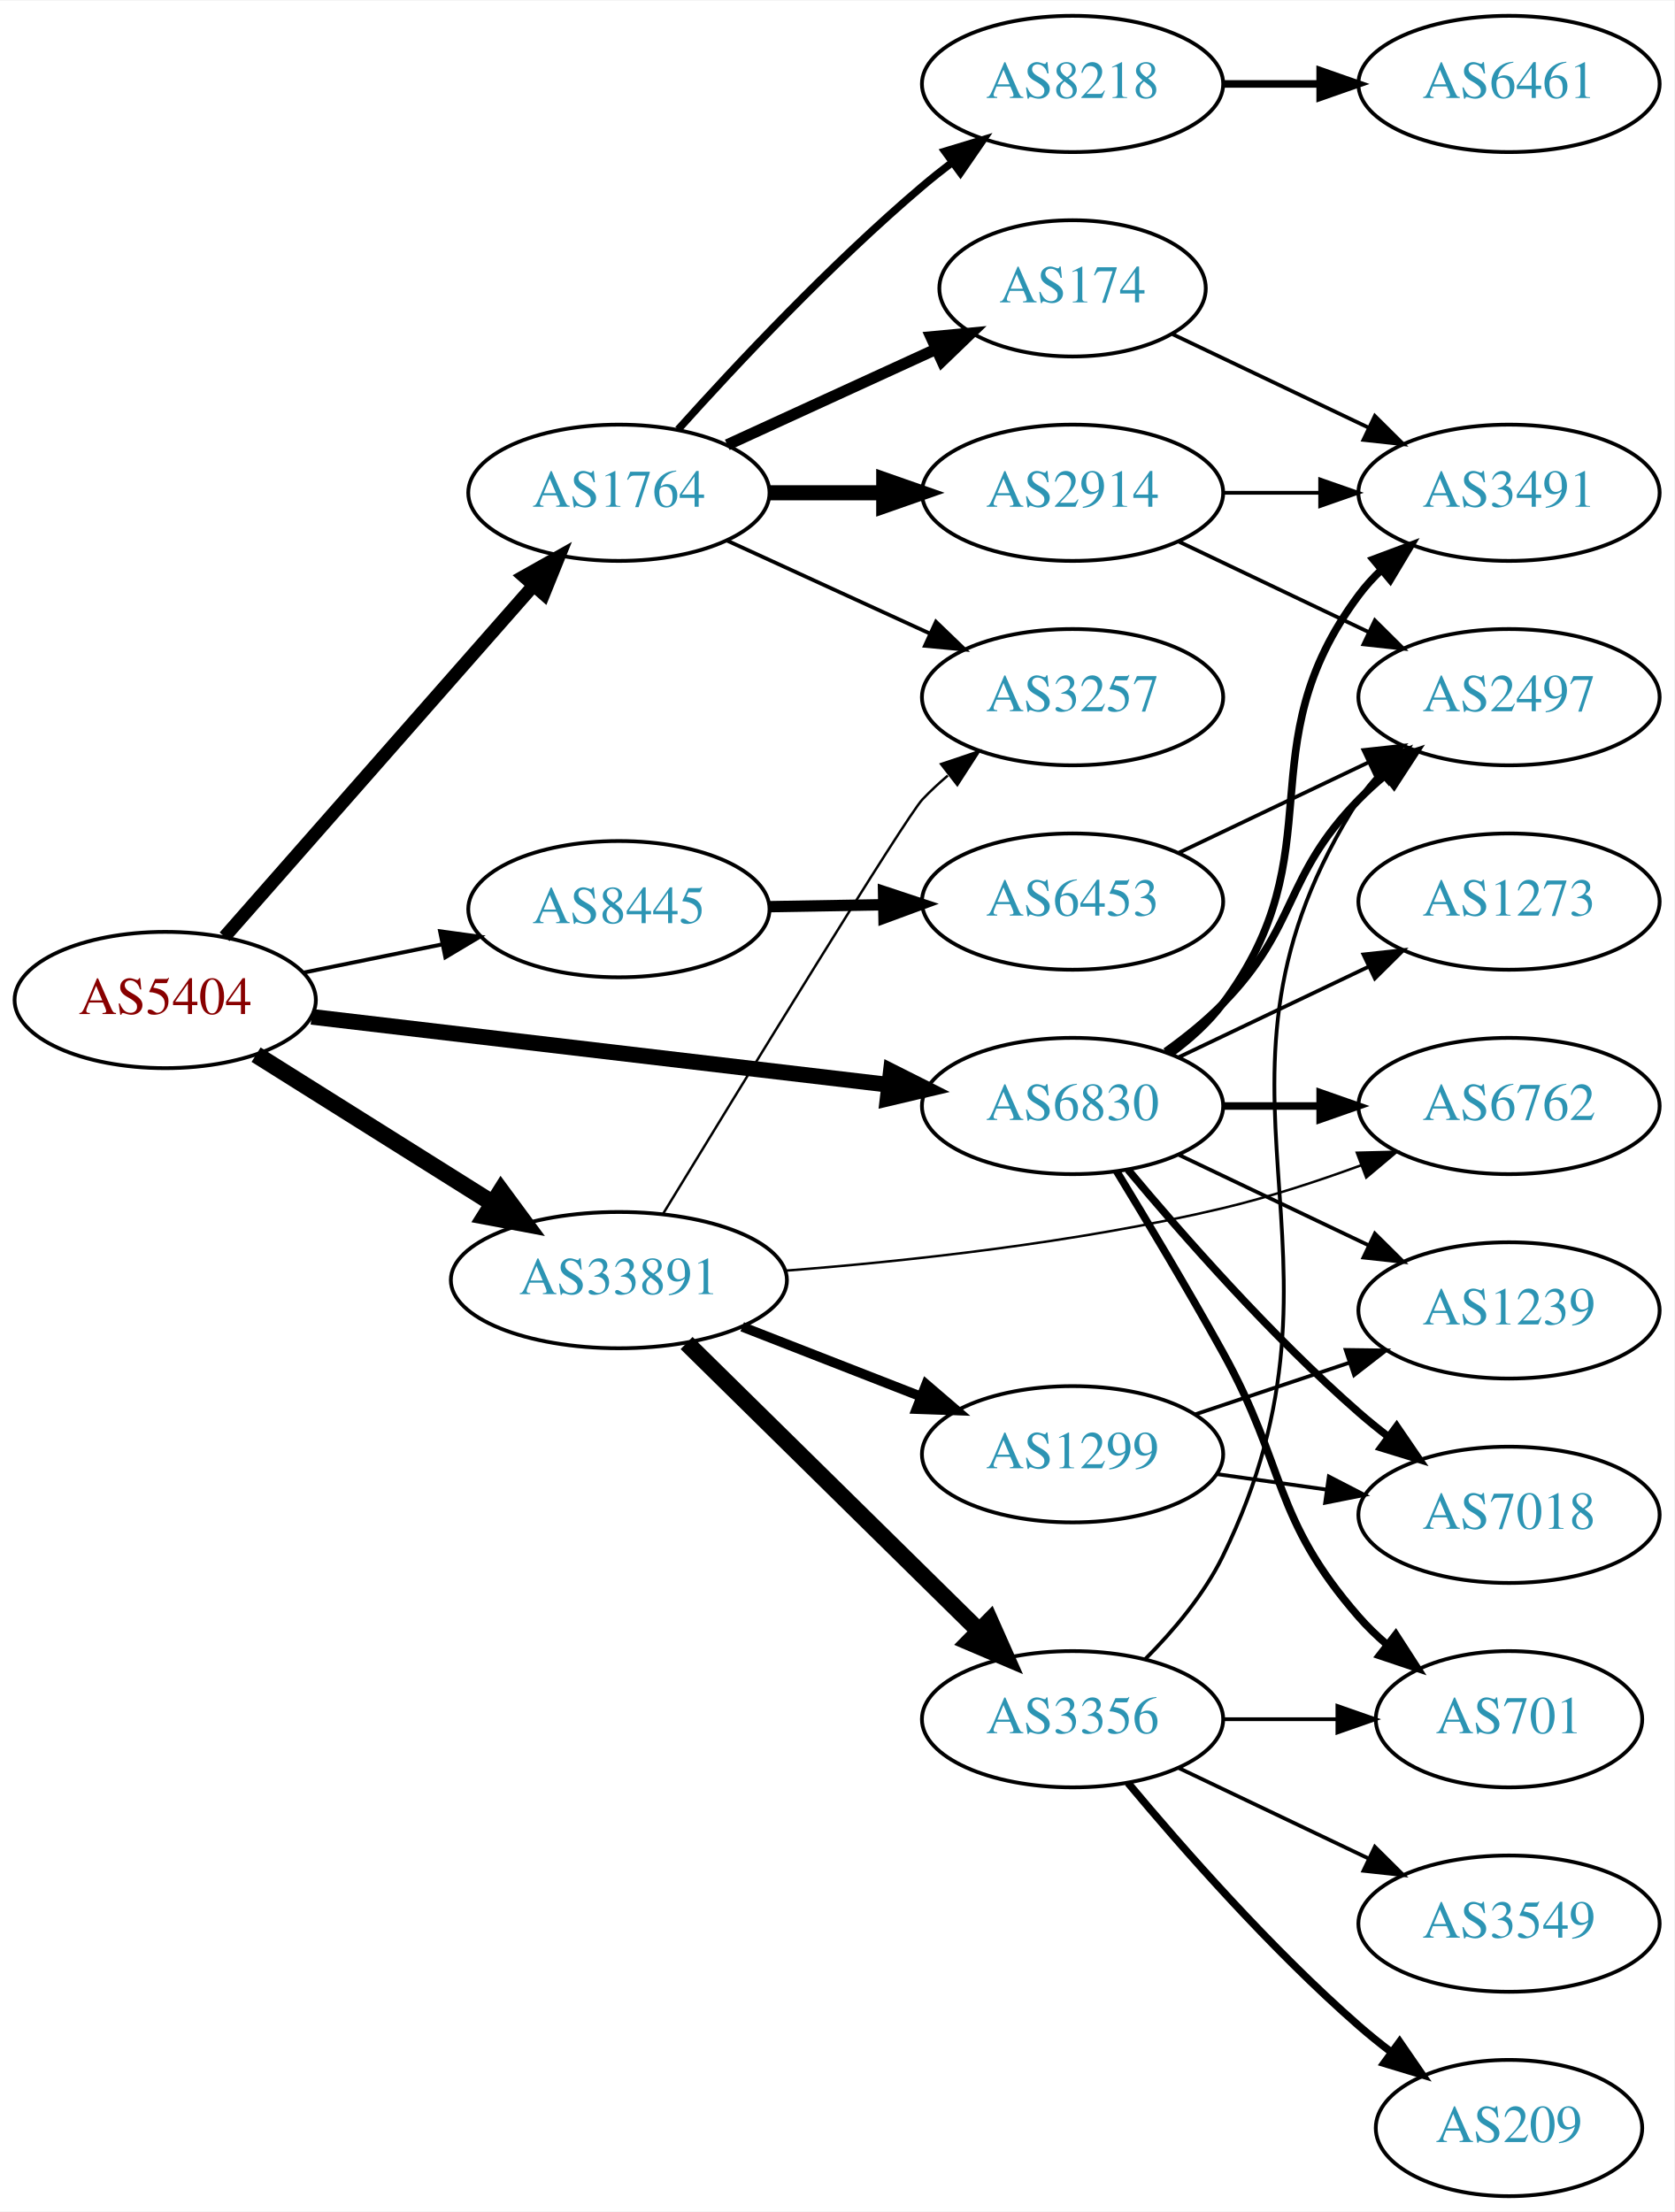
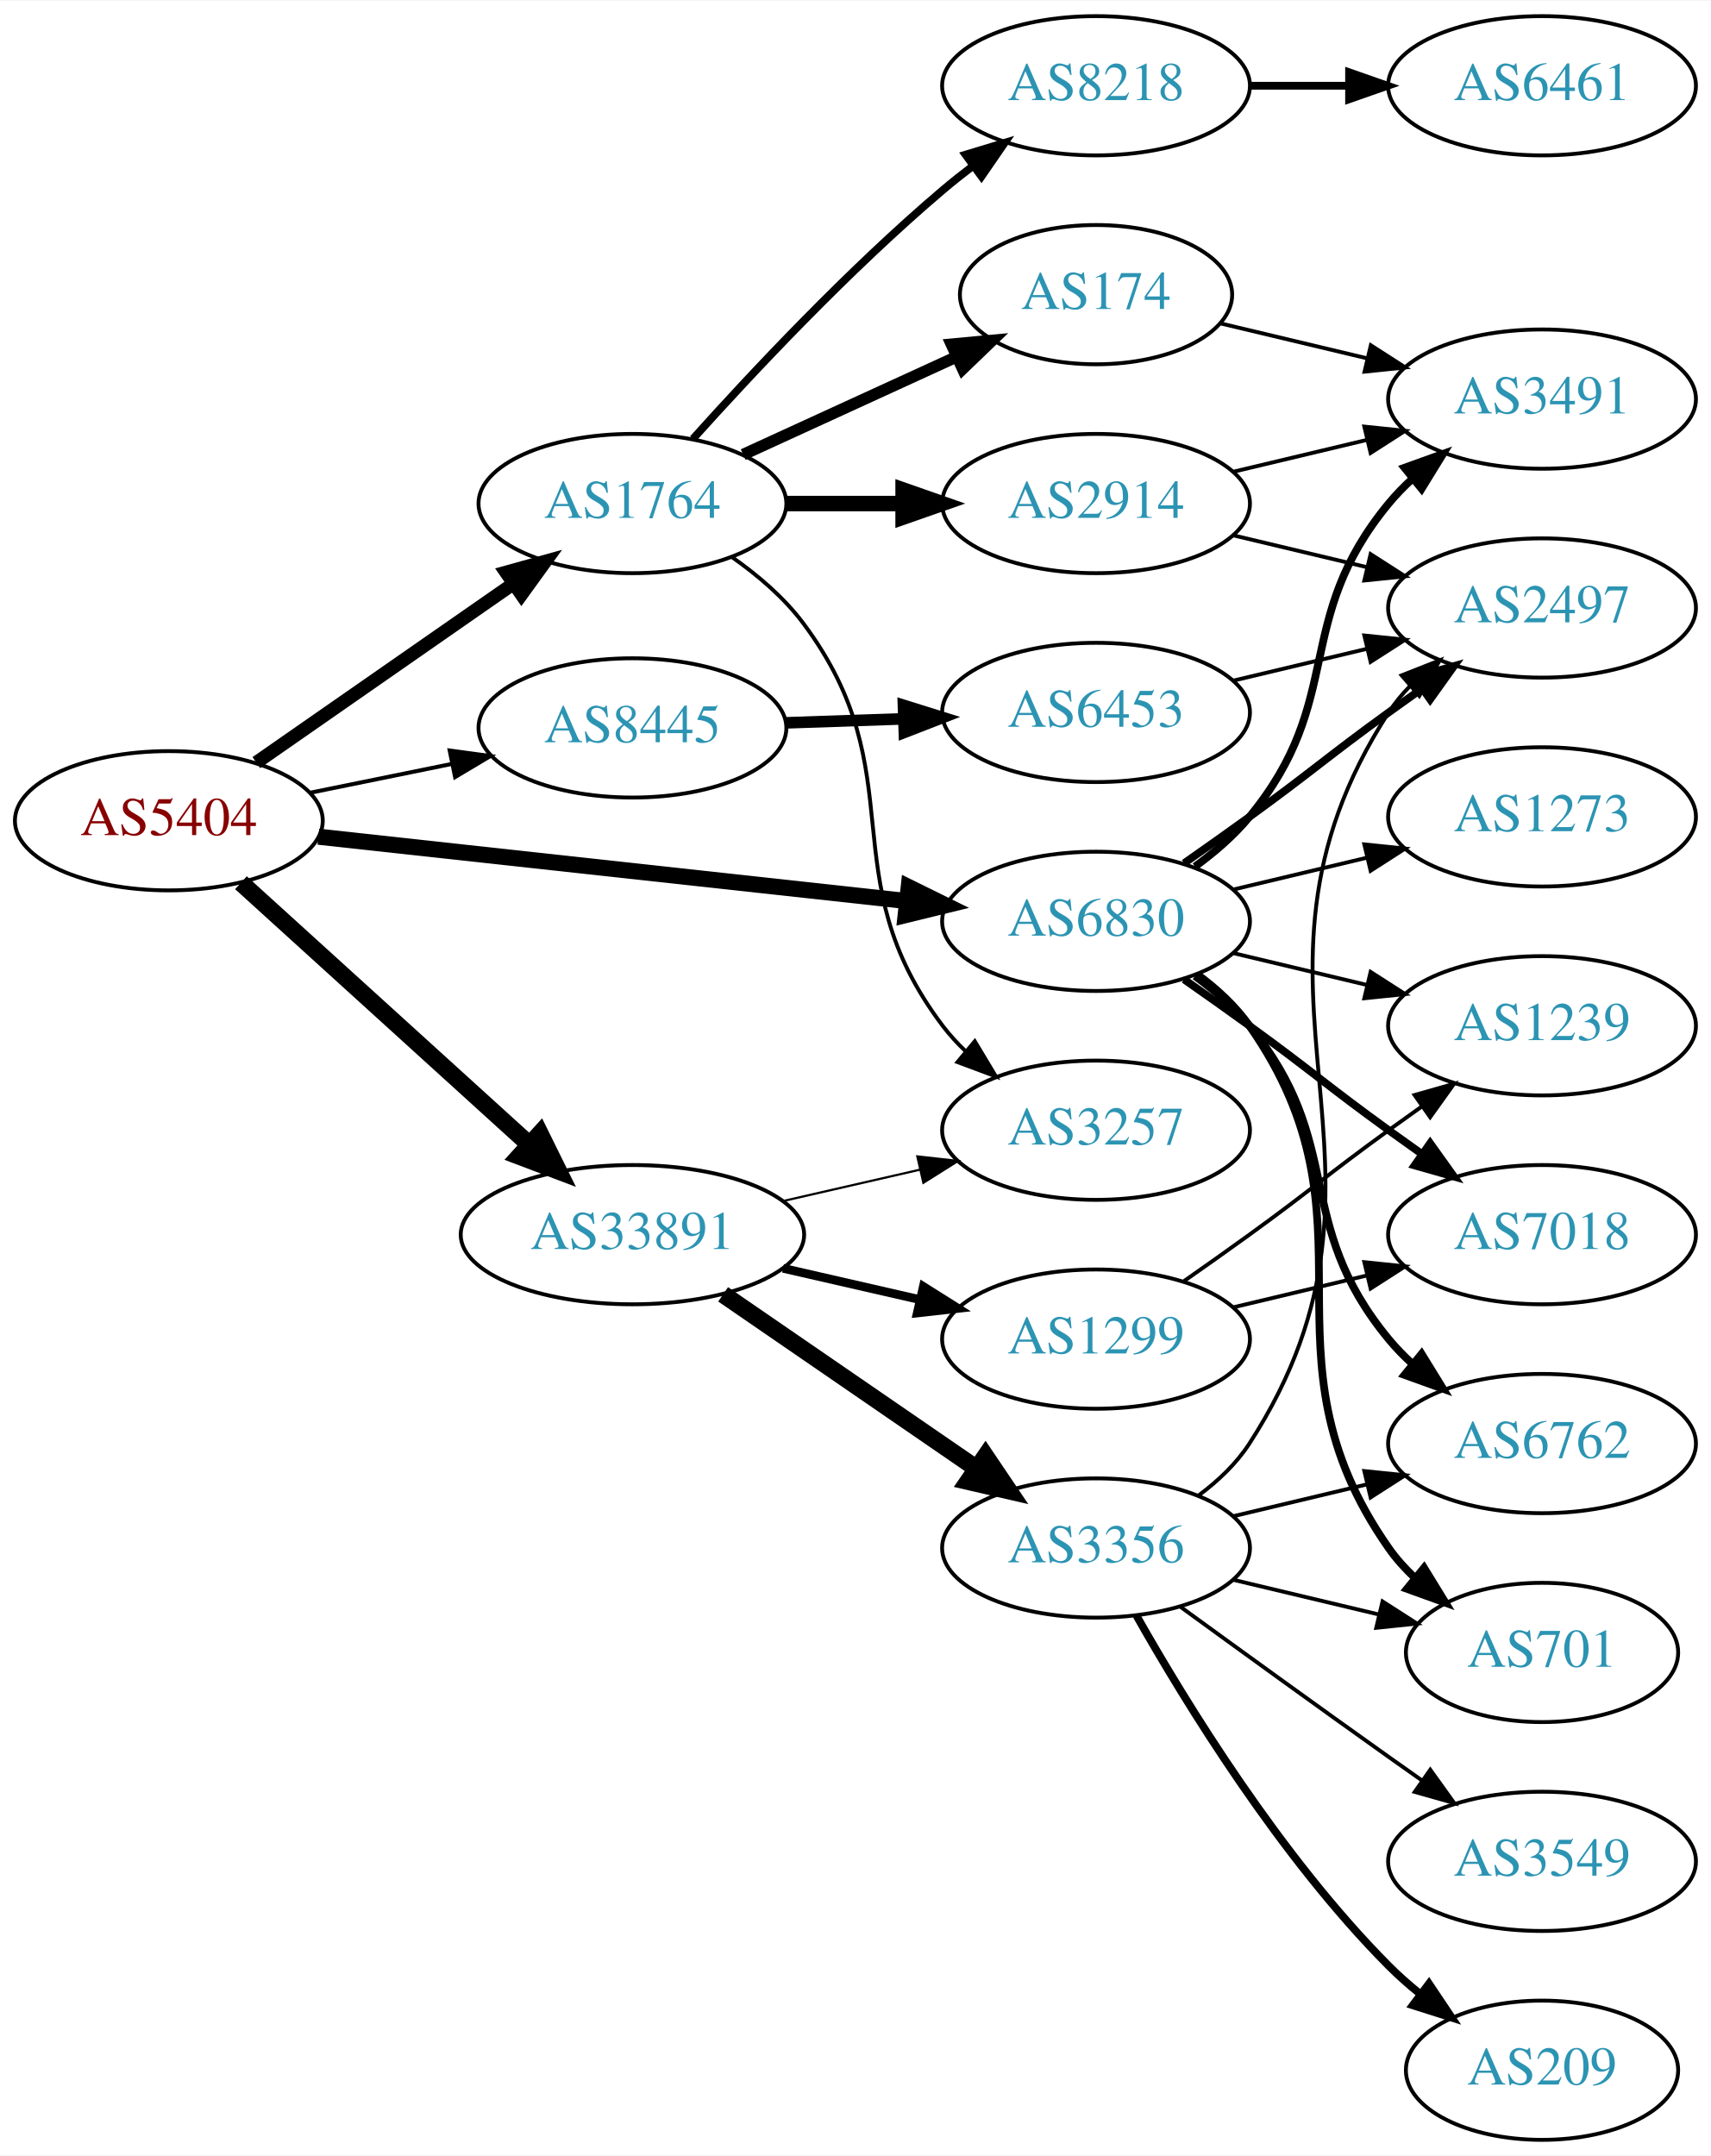
- <svg xmlns="http://www.w3.org/2000/svg" xmlns:xlink="http://www.w3.org/1999/xlink" width="442pt" height="584pt" viewBox="0.00 0.00 442.27 584.00">
-   <g id="graph0" class="graph" transform="scale(1 1) rotate(0) translate(4 580)">
-     <polygon fill="white" stroke="none" points="-4,4 -4,-580 438.271,-580 438.271,4 -4,4" />
+ <svg xmlns="http://www.w3.org/2000/svg" xmlns:xlink="http://www.w3.org/1999/xlink" width="442pt" height="557pt" viewBox="0.00 0.00 442.27 557.00">
+   <g id="graph0" class="graph" transform="scale(1 1) rotate(0) translate(4 553)">
+     <polygon fill="white" stroke="none" points="-4,4 -4,-553 438.271,-553 438.271,4 -4,4" />
    <g id="node1" class="node">
      <g id="a_node1">
        <a xlink:href="/asn/5404" xlink:title="AS5404 ~ ASN conova communications GmbH [AT]">
-           <ellipse fill="#ffffff" stroke="black" cx="39.647" cy="-316" rx="39.794" ry="18" />
-           <text text-anchor="middle" x="39.647" y="-312.3" font-family="Times,serif" font-size="14.00" fill="#880000">AS5404</text>
+           <ellipse fill="#ffffff" stroke="black" cx="39.647" cy="-341" rx="39.794" ry="18" />
+           <text text-anchor="middle" x="39.647" y="-337.3" font-family="Times,serif" font-size="14.00" fill="#880000">AS5404</text>
        </a>
      </g>
    </g>
    <g id="node2" class="node">
      <g id="a_node2">
        <a xlink:href="/asn/1764" xlink:title="AS1764 ~ NEXTLAYER-AS [AT]">
-           <ellipse fill="#ffffff" stroke="black" cx="159.489" cy="-450" rx="39.794" ry="18" />
-           <text text-anchor="middle" x="159.489" y="-446.3" font-family="Times,serif" font-size="14.00" fill="#2c94b3">AS1764</text>
+           <ellipse fill="#ffffff" stroke="black" cx="159.489" cy="-423" rx="39.794" ry="18" />
+           <text text-anchor="middle" x="159.489" y="-419.3" font-family="Times,serif" font-size="14.00" fill="#2c94b3">AS1764</text>
        </a>
      </g>
    </g>
    <g id="edge1" class="edge">
-       <path fill="none" stroke="black" stroke-width="3.462" d="M55.333,-332.7C75.798,-355.971 113.04,-398.319 136.733,-425.261" />
-       <polygon fill="black" stroke="black" stroke-width="3.462" points="134.385,-427.891 143.617,-433.089 139.642,-423.269 134.385,-427.891" />
+       <path fill="none" stroke="black" stroke-width="3.462" d="M62.261,-356.04C80.865,-368.986 107.9,-387.798 128.581,-402.189" />
+       <polygon fill="black" stroke="black" stroke-width="3.462" points="126.804,-405.216 137.012,-408.055 130.803,-399.471 126.804,-405.216" />
    </g>
    <g id="node3" class="node">
      <g id="a_node3">
        <a xlink:href="/asn/6830" xlink:title="AS6830 ~ LGI-UPC [AT]">
-           <ellipse fill="#ffffff" stroke="black" cx="279.332" cy="-288" rx="39.794" ry="18" />
-           <text text-anchor="middle" x="279.332" y="-284.3" font-family="Times,serif" font-size="14.00" fill="#2c94b3">AS6830</text>
+           <ellipse fill="#ffffff" stroke="black" cx="279.332" cy="-315" rx="39.794" ry="18" />
+           <text text-anchor="middle" x="279.332" y="-311.3" font-family="Times,serif" font-size="14.00" fill="#2c94b3">AS6830</text>
        </a>
      </g>
    </g>
    <g id="edge2" class="edge">
-       <path fill="none" stroke="black" stroke-width="4.154" d="M78.308,-311.563C119.598,-306.699 185.931,-298.885 230.779,-293.602" />
-       <polygon fill="black" stroke="black" stroke-width="4.154" points="231.34,-297.196 240.846,-292.416 230.489,-289.976 231.34,-297.196" />
+       <path fill="none" stroke="black" stroke-width="4.154" d="M78.308,-336.88C119.477,-332.377 185.541,-325.15 230.382,-320.245" />
+       <polygon fill="black" stroke="black" stroke-width="4.154" points="230.908,-323.844 240.453,-319.143 230.117,-316.618 230.908,-323.844" />
    </g>
    <g id="node4" class="node">
      <g id="a_node4">
        <a xlink:href="/asn/8445" xlink:title="AS8445 ~ SALZBURG-AG-AS [AT]">
-           <ellipse fill="#ffffff" stroke="black" cx="159.489" cy="-340" rx="39.794" ry="18" />
-           <text text-anchor="middle" x="159.489" y="-336.3" font-family="Times,serif" font-size="14.00" fill="#2c94b3">AS8445</text>
+           <ellipse fill="#ffffff" stroke="black" cx="159.489" cy="-365" rx="39.794" ry="18" />
+           <text text-anchor="middle" x="159.489" y="-361.3" font-family="Times,serif" font-size="14.00" fill="#2c94b3">AS8445</text>
        </a>
      </g>
    </g>
    <g id="edge3" class="edge">
-       <path fill="none" stroke="black" stroke-width="1.038" d="M76.003,-323.201C87.549,-325.552 100.541,-328.198 112.74,-330.683" />
-       <polygon fill="black" stroke="black" stroke-width="1.038" points="112.253,-334.155 122.75,-332.721 113.65,-327.296 112.253,-334.155" />
+       <path fill="none" stroke="black" stroke-width="1.038" d="M76.003,-348.201C87.549,-350.552 100.541,-353.198 112.74,-355.683" />
+       <polygon fill="black" stroke="black" stroke-width="1.038" points="112.253,-359.155 122.75,-357.721 113.65,-352.296 112.253,-359.155" />
    </g>
    <g id="node5" class="node">
      <g id="a_node5">
        <a xlink:href="/asn/33891" xlink:title="AS33891 ~ CORE-BACKBONE GMBH GLOBAL NETWORK [DE]">
-           <ellipse fill="#ffffff" stroke="black" cx="159.489" cy="-242" rx="44.393" ry="18" />
-           <text text-anchor="middle" x="159.489" y="-238.3" font-family="Times,serif" font-size="14.00" fill="#2c94b3">AS33891</text>
+           <ellipse fill="#ffffff" stroke="black" cx="159.489" cy="-234" rx="44.393" ry="18" />
+           <text text-anchor="middle" x="159.489" y="-230.3" font-family="Times,serif" font-size="14.00" fill="#2c94b3">AS33891</text>
        </a>
      </g>
    </g>
    <g id="edge4" class="edge">
-       <path fill="none" stroke="black" stroke-width="4.5" d="M63.648,-301.556C81.421,-290.395 106.248,-274.805 126.041,-262.376" />
-       <polygon fill="black" stroke="black" stroke-width="4.5" points="128.363,-265.567 134.738,-256.914 124.176,-258.898 128.363,-265.567" />
+       <path fill="none" stroke="black" stroke-width="4.5" d="M58.289,-324.981C78.046,-307.041 110.249,-277.802 132.8,-257.325" />
+       <polygon fill="black" stroke="black" stroke-width="4.5" points="135.582,-260.118 140.338,-250.481 130.288,-254.288 135.582,-260.118" />
    </g>
    <g id="node6" class="node">
      <g id="a_node6">
        <a xlink:href="/asn/2914" xlink:title="AS2914 ~ NTT America, Inc. [US]">
-           <ellipse fill="#ffffff" stroke="black" cx="279.332" cy="-450" rx="39.794" ry="18" />
-           <text text-anchor="middle" x="279.332" y="-446.3" font-family="Times,serif" font-size="14.00" fill="#2c94b3">AS2914</text>
+           <ellipse fill="#ffffff" stroke="black" cx="279.332" cy="-423" rx="39.794" ry="18" />
+           <text text-anchor="middle" x="279.332" y="-419.3" font-family="Times,serif" font-size="14.00" fill="#2c94b3">AS2914</text>
        </a>
      </g>
    </g>
    <g id="edge5" class="edge">
-       <path fill="none" stroke="black" stroke-width="4" d="M199.402,-450C208.955,-450 219.305,-450 229.267,-450" />
-       <polygon fill="black" stroke="black" stroke-width="4" points="229.46,-453.5 239.46,-450 229.46,-446.5 229.46,-453.5" />
+       <path fill="none" stroke="black" stroke-width="4" d="M199.402,-423C208.955,-423 219.305,-423 229.267,-423" />
+       <polygon fill="black" stroke="black" stroke-width="4" points="229.46,-426.5 239.46,-423 229.46,-419.5 229.46,-426.5" />
    </g>
    <g id="node7" class="node">
      <g id="a_node7">
-         <a xlink:href="/asn/8218" xlink:title="AS8218 ~ legacy Neotelecoms [FR]">
-           <ellipse fill="#ffffff" stroke="black" cx="279.332" cy="-558" rx="39.794" ry="18" />
-           <text text-anchor="middle" x="279.332" y="-554.3" font-family="Times,serif" font-size="14.00" fill="#2c94b3">AS8218</text>
+         <a xlink:href="/asn/174" xlink:title="AS174 ~ Cogent Communications [US]">
+           <ellipse fill="#ffffff" stroke="black" cx="279.332" cy="-477" rx="35.194" ry="18" />
+           <text text-anchor="middle" x="279.332" y="-473.3" font-family="Times,serif" font-size="14.00" fill="#2c94b3">AS174</text>
        </a>
      </g>
    </g>
    <g id="edge6" class="edge">
-       <path fill="none" stroke="black" stroke-width="2" d="M175.135,-466.725C190.436,-483.765 215.533,-510.523 239.685,-531 242.182,-533.117 244.843,-535.232 247.554,-537.293" />
-       <polygon fill="black" stroke="black" stroke-width="2" points="245.591,-540.194 255.73,-543.266 249.72,-534.541 245.591,-540.194" />
+       <path fill="none" stroke="black" stroke-width="3" d="M188.118,-435.661C204.534,-443.183 225.516,-452.798 243.113,-460.861" />
+       <polygon fill="black" stroke="black" stroke-width="3" points="241.941,-464.174 252.49,-465.158 244.857,-457.811 241.941,-464.174" />
    </g>
    <g id="node8" class="node">
      <g id="a_node8">
-         <a xlink:href="/asn/174" xlink:title="AS174 ~ Cogent Communications [US]">
-           <ellipse fill="#ffffff" stroke="black" cx="279.332" cy="-504" rx="35.194" ry="18" />
-           <text text-anchor="middle" x="279.332" y="-500.3" font-family="Times,serif" font-size="14.00" fill="#2c94b3">AS174</text>
+         <a xlink:href="/asn/8218" xlink:title="AS8218 ~ legacy Neotelecoms [FR]">
+           <ellipse fill="#ffffff" stroke="black" cx="279.332" cy="-531" rx="39.794" ry="18" />
+           <text text-anchor="middle" x="279.332" y="-527.3" font-family="Times,serif" font-size="14.00" fill="#2c94b3">AS8218</text>
        </a>
      </g>
    </g>
    <g id="edge7" class="edge">
-       <path fill="none" stroke="black" stroke-width="3" d="M188.118,-462.661C204.534,-470.183 225.516,-479.798 243.113,-487.861" />
-       <polygon fill="black" stroke="black" stroke-width="3" points="241.941,-491.174 252.49,-492.158 244.857,-484.811 241.941,-491.174" />
+       <path fill="none" stroke="black" stroke-width="2" d="M175.135,-439.725C190.436,-456.765 215.533,-483.523 239.685,-504 242.182,-506.117 244.843,-508.232 247.554,-510.293" />
+       <polygon fill="black" stroke="black" stroke-width="2" points="245.591,-513.194 255.73,-516.266 249.72,-507.541 245.591,-513.194" />
    </g>
    <g id="node9" class="node">
      <g id="a_node9">
        <a xlink:href="/asn/3257" xlink:title="AS3257 ~ GTT [DE]">
-           <ellipse fill="#ffffff" stroke="black" cx="279.332" cy="-396" rx="39.794" ry="18" />
-           <text text-anchor="middle" x="279.332" y="-392.3" font-family="Times,serif" font-size="14.00" fill="#2c94b3">AS3257</text>
+           <ellipse fill="#ffffff" stroke="black" cx="279.332" cy="-261" rx="39.794" ry="18" />
+           <text text-anchor="middle" x="279.332" y="-257.3" font-family="Times,serif" font-size="14.00" fill="#2c94b3">AS3257</text>
        </a>
      </g>
    </g>
    <g id="edge8" class="edge">
-       <path fill="none" stroke="black" d="M188.118,-437.339C204.075,-430.027 224.345,-420.739 241.628,-412.819" />
-       <polygon fill="black" stroke="black" points="243.243,-415.929 250.876,-408.581 240.327,-409.565 243.243,-415.929" />
+       <path fill="none" stroke="black" d="M185.158,-409.201C191.905,-404.468 198.719,-398.66 203.685,-392 232.926,-352.79 210.196,-327.024 239.685,-288 241.443,-285.674 243.46,-283.472 245.63,-281.405" />
+       <polygon fill="black" stroke="black" points="247.988,-283.996 253.443,-274.913 243.515,-278.612 247.988,-283.996" />
+     </g>
+     <g id="node10" class="node">
+       <g id="a_node10">
+         <a xlink:href="/asn/3491" xlink:title="AS3491 ~ PCCW Global, Inc. [US]">
+           <ellipse fill="#ffffff" stroke="black" cx="394.625" cy="-450" rx="39.794" ry="18" />
+           <text text-anchor="middle" x="394.625" y="-446.3" font-family="Times,serif" font-size="14.00" fill="#2c94b3">AS3491</text>
+         </a>
+       </g>
+     </g>
+     <g id="edge14" class="edge">
+       <path fill="none" stroke="black" stroke-width="2" d="M304.912,-329.156C310.007,-332.872 315.02,-337.201 318.978,-342 344.043,-372.394 329.913,-392.606 354.978,-423 356.833,-425.25 358.92,-427.396 361.139,-429.424" />
+       <polygon fill="black" stroke="black" stroke-width="2" points="359.075,-432.256 369.044,-435.844 363.488,-426.823 359.075,-432.256" />
    </g>
    <g id="node11" class="node">
      <g id="a_node11">
        <a xlink:href="/asn/2497" xlink:title="AS2497 ~ Internet Initiative Japan Inc. [JP]">
          <ellipse fill="#ffffff" stroke="black" cx="394.625" cy="-396" rx="39.794" ry="18" />
          <text text-anchor="middle" x="394.625" y="-392.3" font-family="Times,serif" font-size="14.00" fill="#2c94b3">AS2497</text>
        </a>
      </g>
    </g>
-     <g id="edge15" class="edge">
-       <path fill="none" stroke="black" stroke-width="2" d="M303.926,-302.389C309.182,-306.148 314.513,-310.437 318.978,-315 339.151,-335.617 334.806,-348.383 354.978,-369 357.071,-371.139 359.354,-373.218 361.731,-375.21" />
-       <polygon fill="black" stroke="black" stroke-width="2" points="359.974,-378.275 370.031,-381.611 364.249,-372.732 359.974,-378.275" />
-     </g>
-     <g id="node12" class="node">
-       <g id="a_node12">
-         <a xlink:href="/asn/3491" xlink:title="AS3491 ~ PCCW Global, Inc. [US]">
-           <ellipse fill="#ffffff" stroke="black" cx="394.625" cy="-450" rx="39.794" ry="18" />
-           <text text-anchor="middle" x="394.625" y="-446.3" font-family="Times,serif" font-size="14.00" fill="#2c94b3">AS3491</text>
-         </a>
-       </g>
-     </g>
    <g id="edge13" class="edge">
-       <path fill="none" stroke="black" stroke-width="2" d="M305.262,-301.882C310.338,-305.611 315.256,-310.016 318.978,-315 349.249,-355.542 324.707,-382.458 354.978,-423 356.723,-425.336 358.73,-427.545 360.893,-429.617" />
-       <polygon fill="black" stroke="black" stroke-width="2" points="358.771,-432.405 368.694,-436.118 363.253,-427.027 358.771,-432.405" />
+       <path fill="none" stroke="black" stroke-width="2" d="M302.089,-330.009C307.623,-333.879 313.542,-338.064 318.978,-342 335.178,-353.729 338.778,-357.271 354.978,-369 357.781,-371.029 360.712,-373.125 363.653,-375.21" />
+       <polygon fill="black" stroke="black" stroke-width="2" points="361.675,-378.097 371.868,-380.991 365.704,-372.373 361.675,-378.097" />
    </g>
    <g id="node13" class="node">
      <g id="a_node13">
-         <a xlink:href="/asn/6762" xlink:title="AS6762 ~ TELECOM ITALIA SPARKLE S.p.A. [IT]">
-           <ellipse fill="#ffffff" stroke="black" cx="394.625" cy="-288" rx="39.794" ry="18" />
-           <text text-anchor="middle" x="394.625" y="-284.3" font-family="Times,serif" font-size="14.00" fill="#2c94b3">AS6762</text>
-         </a>
-       </g>
-     </g>
-     <g id="edge14" class="edge">
-       <path fill="none" stroke="black" stroke-width="2" d="M319.004,-288C327.207,-288 335.971,-288 344.503,-288" />
-       <polygon fill="black" stroke="black" stroke-width="2" points="344.742,-291.5 354.742,-288 344.742,-284.5 344.742,-291.5" />
+         <a xlink:href="/asn/7018" xlink:title="AS7018 ~ AT&amp;T Services, Inc. [US]">
+           <ellipse fill="#ffffff" stroke="black" cx="394.625" cy="-234" rx="39.794" ry="18" />
+           <text text-anchor="middle" x="394.625" y="-230.3" font-family="Times,serif" font-size="14.00" fill="#2c94b3">AS7018</text>
+         </a>
+       </g>
+     </g>
+     <g id="edge15" class="edge">
+       <path fill="none" stroke="black" stroke-width="2" d="M302.089,-299.991C307.623,-296.121 313.542,-291.936 318.978,-288 335.178,-276.271 338.778,-272.729 354.978,-261 357.781,-258.971 360.712,-256.875 363.653,-254.79" />
+       <polygon fill="black" stroke="black" stroke-width="2" points="365.704,-257.627 371.868,-249.009 361.675,-251.903 365.704,-257.627" />
    </g>
    <g id="node14" class="node">
      <g id="a_node14">
-         <a xlink:href="/asn/1239" xlink:title="AS1239 ~ Sprint [US]">
-           <ellipse fill="#ffffff" stroke="black" cx="394.625" cy="-234" rx="39.794" ry="18" />
-           <text text-anchor="middle" x="394.625" y="-230.3" font-family="Times,serif" font-size="14.00" fill="#2c94b3">AS1239</text>
-         </a>
-       </g>
-     </g>
-     <g id="edge16" class="edge">
-       <path fill="none" stroke="black" d="M307.468,-275.066C322.462,-267.919 341.283,-258.948 357.506,-251.215" />
-       <polygon fill="black" stroke="black" points="359.188,-254.291 366.71,-246.829 356.177,-247.972 359.188,-254.291" />
-     </g>
-     <g id="node15" class="node">
-       <g id="a_node15">
-         <a xlink:href="/asn/7018" xlink:title="AS7018 ~ AT&amp;T Services, Inc. [US]">
-           <ellipse fill="#ffffff" stroke="black" cx="394.625" cy="-180" rx="39.794" ry="18" />
-           <text text-anchor="middle" x="394.625" y="-176.3" font-family="Times,serif" font-size="14.00" fill="#2c94b3">AS7018</text>
-         </a>
-       </g>
-     </g>
-     <g id="edge17" class="edge">
-       <path fill="none" stroke="black" stroke-width="2" d="M293.962,-271.183C308.244,-254.071 331.791,-227.255 354.978,-207 357.444,-204.846 360.082,-202.706 362.78,-200.628" />
-       <polygon fill="black" stroke="black" stroke-width="2" points="364.953,-203.375 370.934,-194.63 360.805,-197.736 364.953,-203.375" />
-     </g>
-     <g id="node16" class="node">
-       <g id="a_node16">
        <a xlink:href="/asn/701" xlink:title="AS701 ~ UUNET [US]">
          <ellipse fill="#ffffff" stroke="black" cx="394.625" cy="-126" rx="35.194" ry="18" />
          <text text-anchor="middle" x="394.625" y="-122.3" font-family="Times,serif" font-size="14.00" fill="#2c94b3">AS701</text>
        </a>
      </g>
    </g>
+     <g id="edge16" class="edge">
+       <path fill="none" stroke="black" stroke-width="2" d="M305.491,-301.284C310.555,-297.545 315.411,-293.096 318.978,-288 354.592,-237.131 319.365,-203.869 354.978,-153 356.903,-150.251 359.202,-147.69 361.707,-145.327" />
+       <polygon fill="black" stroke="black" stroke-width="2" points="364.124,-147.873 369.668,-138.844 359.704,-142.445 364.124,-147.873" />
+     </g>
+     <g id="node15" class="node">
+       <g id="a_node15">
+         <a xlink:href="/asn/1239" xlink:title="AS1239 ~ Sprint [US]">
+           <ellipse fill="#ffffff" stroke="black" cx="394.625" cy="-288" rx="39.794" ry="18" />
+           <text text-anchor="middle" x="394.625" y="-284.3" font-family="Times,serif" font-size="14.00" fill="#2c94b3">AS1239</text>
+         </a>
+       </g>
+     </g>
+     <g id="edge17" class="edge">
+       <path fill="none" stroke="black" d="M314.939,-306.752C325.81,-304.162 337.964,-301.265 349.407,-298.538" />
+       <polygon fill="black" stroke="black" points="350.313,-301.92 359.229,-296.197 348.69,-295.111 350.313,-301.92" />
+     </g>
+     <g id="node16" class="node">
+       <g id="a_node16">
+         <a xlink:href="/asn/6762" xlink:title="AS6762 ~ TELECOM ITALIA SPARKLE S.p.A. [IT]">
+           <ellipse fill="#ffffff" stroke="black" cx="394.625" cy="-180" rx="39.794" ry="18" />
+           <text text-anchor="middle" x="394.625" y="-176.3" font-family="Times,serif" font-size="14.00" fill="#2c94b3">AS6762</text>
+         </a>
+       </g>
+     </g>
    <g id="edge18" class="edge">
-       <path fill="none" stroke="black" stroke-width="2" d="M290.958,-270.787C298.89,-257.781 309.883,-239.424 318.978,-223 335.926,-192.395 331.963,-179.348 354.978,-153 357.186,-150.473 359.678,-148.062 362.306,-145.796" />
-       <polygon fill="black" stroke="black" stroke-width="2" points="364.709,-148.362 370.453,-139.459 360.411,-142.836 364.709,-148.362" />
+       <path fill="none" stroke="black" stroke-width="2" d="M304.912,-300.844C310.007,-297.128 315.02,-292.799 318.978,-288 344.043,-257.606 329.913,-237.394 354.978,-207 356.833,-204.75 358.92,-202.604 361.139,-200.576" />
+       <polygon fill="black" stroke="black" stroke-width="2" points="363.488,-203.177 369.044,-194.156 359.075,-197.744 363.488,-203.177" />
    </g>
    <g id="node17" class="node">
      <g id="a_node17">
        <a xlink:href="/asn/1273" xlink:title="AS1273 ~ Vodafone Group PLC [EU]">
          <ellipse fill="#ffffff" stroke="black" cx="394.625" cy="-342" rx="39.794" ry="18" />
          <text text-anchor="middle" x="394.625" y="-338.3" font-family="Times,serif" font-size="14.00" fill="#2c94b3">AS1273</text>
        </a>
      </g>
    </g>
    <g id="edge19" class="edge">
-       <path fill="none" stroke="black" d="M307.468,-300.934C322.462,-308.081 341.283,-317.052 357.506,-324.785" />
-       <polygon fill="black" stroke="black" points="356.177,-328.028 366.71,-329.171 359.188,-321.709 356.177,-328.028" />
+       <path fill="none" stroke="black" d="M314.939,-323.248C325.81,-325.838 337.964,-328.735 349.407,-331.462" />
+       <polygon fill="black" stroke="black" points="348.69,-334.889 359.229,-333.803 350.313,-328.08 348.69,-334.889" />
    </g>
    <g id="node18" class="node">
      <g id="a_node18">
        <a xlink:href="/asn/6453" xlink:title="AS6453 ~ TATA COMMUNICATIONS (AMERICA) INC [US]">
-           <ellipse fill="#ffffff" stroke="black" cx="279.332" cy="-342" rx="39.794" ry="18" />
-           <text text-anchor="middle" x="279.332" y="-338.3" font-family="Times,serif" font-size="14.00" fill="#2c94b3">AS6453</text>
+           <ellipse fill="#ffffff" stroke="black" cx="279.332" cy="-369" rx="39.794" ry="18" />
+           <text text-anchor="middle" x="279.332" y="-365.3" font-family="Times,serif" font-size="14.00" fill="#2c94b3">AS6453</text>
        </a>
      </g>
    </g>
    <g id="edge20" class="edge">
-       <path fill="none" stroke="black" stroke-width="3" d="M199.402,-340.66C208.955,-340.823 219.305,-340.998 229.267,-341.167" />
-       <polygon fill="black" stroke="black" stroke-width="3" points="229.402,-344.67 239.46,-341.34 229.521,-337.671 229.402,-344.67" />
-     </g>
-     <g id="edge24" class="edge">
-       <path fill="none" stroke="black" stroke-width="0.643" d="M171.093,-259.413C191.656,-293.123 235.325,-364.406 239.685,-369 241.745,-371.171 244.005,-373.272 246.366,-375.279" />
-       <polygon fill="black" stroke="black" stroke-width="0.643" points="244.593,-378.334 254.636,-381.708 248.889,-372.808 244.593,-378.334" />
-     </g>
-     <g id="edge22" class="edge">
-       <path fill="none" stroke="black" stroke-width="0.643" d="M203.331,-244.485C235.487,-246.987 280.422,-251.843 318.978,-261 331.129,-263.886 344.032,-268.112 355.631,-272.368" />
-       <polygon fill="black" stroke="black" stroke-width="0.643" points="354.431,-275.656 365.023,-275.922 356.908,-269.109 354.431,-275.656" />
+       <path fill="none" stroke="black" stroke-width="3" d="M199.075,-366.31C208.842,-366.641 219.458,-367.002 229.652,-367.348" />
+       <polygon fill="black" stroke="black" stroke-width="3" points="229.546,-370.846 239.659,-367.687 229.783,-363.85 229.546,-370.846" />
+     </g>
+     <g id="edge23" class="edge">
+       <path fill="none" stroke="black" stroke-width="0.562" d="M198.424,-242.692C209.664,-245.267 222.077,-248.111 233.7,-250.774" />
+       <polygon fill="black" stroke="black" stroke-width="0.562" points="233.133,-254.235 243.662,-253.057 234.696,-247.412 233.133,-254.235" />
    </g>
    <g id="node19" class="node">
      <g id="a_node19">
-         <a xlink:href="/asn/1299" xlink:title="AS1299 ~ Telia Carrier [EU]">
-           <ellipse fill="#ffffff" stroke="black" cx="279.332" cy="-196" rx="39.794" ry="18" />
-           <text text-anchor="middle" x="279.332" y="-192.3" font-family="Times,serif" font-size="14.00" fill="#2c94b3">AS1299</text>
-         </a>
-       </g>
-     </g>
-     <g id="edge23" class="edge">
-       <path fill="none" stroke="black" stroke-width="2.571" d="M192.069,-229.673C206.498,-224.04 223.737,-217.311 238.999,-211.354" />
-       <polygon fill="black" stroke="black" stroke-width="2.571" points="240.65,-214.466 248.692,-207.57 238.104,-207.946 240.65,-214.466" />
+         <a xlink:href="/asn/3356" xlink:title="AS3356 ~ Level 3 Parent, LLC [US]">
+           <ellipse fill="#ffffff" stroke="black" cx="279.332" cy="-153" rx="39.794" ry="18" />
+           <text text-anchor="middle" x="279.332" y="-149.3" font-family="Times,serif" font-size="14.00" fill="#2c94b3">AS3356</text>
+         </a>
+       </g>
+     </g>
+     <g id="edge22" class="edge">
+       <path fill="none" stroke="black" stroke-width="4.5" d="M182.932,-218.574C201.513,-205.802 228.074,-187.545 248.453,-173.537" />
+       <polygon fill="black" stroke="black" stroke-width="4.5" points="250.757,-176.731 256.768,-167.822 246.296,-170.242 250.757,-176.731" />
    </g>
    <g id="node20" class="node">
      <g id="a_node20">
-         <a xlink:href="/asn/3356" xlink:title="AS3356 ~ Level 3 Parent, LLC [US]">
-           <ellipse fill="#ffffff" stroke="black" cx="279.332" cy="-126" rx="39.794" ry="18" />
-           <text text-anchor="middle" x="279.332" y="-122.3" font-family="Times,serif" font-size="14.00" fill="#2c94b3">AS3356</text>
-         </a>
-       </g>
+         <a xlink:href="/asn/1299" xlink:title="AS1299 ~ Telia Carrier [EU]">
+           <ellipse fill="#ffffff" stroke="black" cx="279.332" cy="-207" rx="39.794" ry="18" />
+           <text text-anchor="middle" x="279.332" y="-203.3" font-family="Times,serif" font-size="14.00" fill="#2c94b3">AS1299</text>
+         </a>
+       </g>
+     </g>
+     <g id="edge24" class="edge">
+       <path fill="none" stroke="black" stroke-width="2.25" d="M198.424,-225.308C209.664,-222.733 222.077,-219.889 233.7,-217.226" />
+       <polygon fill="black" stroke="black" stroke-width="2.25" points="234.696,-220.588 243.662,-214.943 233.133,-213.765 234.696,-220.588" />
+     </g>
+     <g id="edge9" class="edge">
+       <path fill="none" stroke="black" d="M314.939,-431.248C325.81,-433.838 337.964,-436.735 349.407,-439.462" />
+       <polygon fill="black" stroke="black" points="348.69,-442.889 359.229,-441.803 350.313,-436.08 348.69,-442.889" />
+     </g>
+     <g id="edge10" class="edge">
+       <path fill="none" stroke="black" d="M314.939,-414.752C325.81,-412.162 337.964,-409.265 349.407,-406.538" />
+       <polygon fill="black" stroke="black" points="350.313,-409.92 359.229,-404.197 348.69,-403.111 350.313,-409.92" />
+     </g>
+     <g id="edge11" class="edge">
+       <path fill="none" stroke="black" d="M311.589,-469.551C323.269,-466.767 336.765,-463.551 349.394,-460.541" />
+       <polygon fill="black" stroke="black" points="350.37,-463.907 359.286,-458.184 348.747,-457.097 350.37,-463.907" />
+     </g>
+     <g id="node12" class="node">
+       <g id="a_node12">
+         <a xlink:href="/asn/6461" xlink:title="AS6461 ~ Zayo Bandwidth [US]">
+           <ellipse fill="#ffffff" stroke="black" cx="394.625" cy="-531" rx="39.794" ry="18" />
+           <text text-anchor="middle" x="394.625" y="-527.3" font-family="Times,serif" font-size="14.00" fill="#2c94b3">AS6461</text>
+         </a>
+       </g>
+     </g>
+     <g id="edge12" class="edge">
+       <path fill="none" stroke="black" stroke-width="2" d="M319.004,-531C327.207,-531 335.971,-531 344.503,-531" />
+       <polygon fill="black" stroke="black" stroke-width="2" points="344.742,-534.5 354.742,-531 344.742,-527.5 344.742,-534.5" />
+     </g>
+     <g id="edge21" class="edge">
+       <path fill="none" stroke="black" d="M314.939,-377.248C325.81,-379.838 337.964,-382.735 349.407,-385.462" />
+       <polygon fill="black" stroke="black" points="348.69,-388.889 359.229,-387.803 350.313,-382.08 348.69,-388.889" />
    </g>
    <g id="edge25" class="edge">
-       <path fill="none" stroke="black" stroke-width="4.5" d="M177.373,-225.38C197.614,-205.455 231.665,-171.937 254.559,-149.401" />
-       <polygon fill="black" stroke="black" stroke-width="4.5" points="257.495,-152.036 261.859,-142.215 251.97,-146.424 257.495,-152.036" />
-     </g>
-     <g id="edge10" class="edge">
-       <path fill="none" stroke="black" d="M307.468,-437.066C322.462,-429.919 341.283,-420.948 357.506,-413.215" />
-       <polygon fill="black" stroke="black" points="359.188,-416.291 366.71,-408.829 356.177,-409.972 359.188,-416.291" />
-     </g>
-     <g id="edge11" class="edge">
-       <path fill="none" stroke="black" d="M319.004,-450C327.207,-450 335.971,-450 344.503,-450" />
-       <polygon fill="black" stroke="black" points="344.742,-453.5 354.742,-450 344.742,-446.5 344.742,-453.5" />
-     </g>
-     <g id="node10" class="node">
-       <g id="a_node10">
-         <a xlink:href="/asn/6461" xlink:title="AS6461 ~ Zayo Bandwidth [US]">
-           <ellipse fill="#ffffff" stroke="black" cx="394.625" cy="-558" rx="39.794" ry="18" />
-           <text text-anchor="middle" x="394.625" y="-554.3" font-family="Times,serif" font-size="14.00" fill="#2c94b3">AS6461</text>
-         </a>
-       </g>
-     </g>
-     <g id="edge9" class="edge">
-       <path fill="none" stroke="black" stroke-width="2" d="M319.004,-558C327.207,-558 335.971,-558 344.503,-558" />
-       <polygon fill="black" stroke="black" stroke-width="2" points="344.742,-561.5 354.742,-558 344.742,-554.5 344.742,-561.5" />
-     </g>
-     <g id="edge12" class="edge">
-       <path fill="none" stroke="black" d="M305.757,-491.881C321.059,-484.587 340.783,-475.186 357.665,-467.14" />
-       <polygon fill="black" stroke="black" points="359.184,-470.293 366.705,-462.831 356.172,-463.974 359.184,-470.293" />
-     </g>
-     <g id="edge21" class="edge">
-       <path fill="none" stroke="black" d="M307.468,-354.934C322.462,-362.081 341.283,-371.052 357.506,-378.785" />
-       <polygon fill="black" stroke="black" points="356.177,-382.028 366.71,-383.171 359.188,-375.709 356.177,-382.028" />
-     </g>
-     <g id="edge30" class="edge">
-       <path fill="none" stroke="black" d="M311.589,-206.484C324.238,-210.727 339.017,-215.684 352.518,-220.212" />
-       <polygon fill="black" stroke="black" points="351.482,-223.556 362.076,-223.418 353.708,-216.92 351.482,-223.556" />
-     </g>
-     <g id="edge31" class="edge">
-       <path fill="none" stroke="black" d="M317.428,-190.761C326.72,-189.449 336.811,-188.024 346.518,-186.653" />
-       <polygon fill="black" stroke="black" points="347.033,-190.115 356.445,-185.251 346.054,-183.184 347.033,-190.115" />
-     </g>
-     <g id="edge26" class="edge">
-       <path fill="none" stroke="black" d="M298.569,-141.926C306.022,-149.41 314.037,-158.903 318.978,-169 358.678,-250.124 306.275,-292.939 354.978,-369 356.55,-371.456 358.434,-373.751 360.511,-375.882" />
-       <polygon fill="black" stroke="black" points="358.298,-378.596 368.149,-382.496 362.88,-373.304 358.298,-378.596" />
-     </g>
-     <g id="edge28" class="edge">
-       <path fill="none" stroke="black" d="M319.004,-126C328.709,-126 339.2,-126 349.163,-126" />
-       <polygon fill="black" stroke="black" points="349.299,-129.5 359.299,-126 349.299,-122.5 349.299,-129.5" />
+       <path fill="none" stroke="black" d="M305.768,-166.53C310.818,-170.278 315.597,-174.779 318.978,-180 365.453,-251.778 308.503,-297.222 354.978,-369 356.563,-371.448 358.455,-373.737 360.538,-375.864" />
+       <polygon fill="black" stroke="black" points="358.332,-378.584 368.188,-382.47 362.907,-373.285 358.332,-378.584" />
+     </g>
+     <g id="edge27" class="edge">
+       <path fill="none" stroke="black" d="M314.939,-144.752C326.733,-141.942 340.038,-138.771 352.306,-135.847" />
+       <polygon fill="black" stroke="black" points="353.394,-139.186 362.311,-133.463 351.772,-132.376 353.394,-139.186" />
+     </g>
+     <g id="edge29" class="edge">
+       <path fill="none" stroke="black" d="M314.939,-161.248C325.81,-163.838 337.964,-166.735 349.407,-169.462" />
+       <polygon fill="black" stroke="black" points="348.69,-172.889 359.229,-171.803 350.313,-166.08 348.69,-172.889" />
    </g>
    <g id="node21" class="node">
      <g id="a_node21">
        <a xlink:href="/asn/209" xlink:title="AS209 ~ CenturyLink Communications, LLC [US]">
          <ellipse fill="#ffffff" stroke="black" cx="394.625" cy="-18" rx="35.194" ry="18" />
          <text text-anchor="middle" x="394.625" y="-14.3" font-family="Times,serif" font-size="14.00" fill="#2c94b3">AS209</text>
        </a>
      </g>
    </g>
-     <g id="edge27" class="edge">
-       <path fill="none" stroke="black" stroke-width="2" d="M293.962,-109.183C308.244,-92.071 331.791,-65.255 354.978,-45 357.648,-42.668 360.521,-40.352 363.451,-38.114" />
-       <polygon fill="black" stroke="black" stroke-width="2" points="365.729,-40.784 371.742,-32.061 361.602,-35.13 365.729,-40.784" />
+     <g id="edge26" class="edge">
+       <path fill="none" stroke="black" stroke-width="2" d="M289.791,-135.51C302.573,-112.904 327.005,-73.114 354.978,-45 357.478,-42.487 360.239,-40.051 363.1,-37.739" />
+       <polygon fill="black" stroke="black" stroke-width="2" points="365.401,-40.389 371.297,-31.587 361.198,-34.79 365.401,-40.389" />
    </g>
    <g id="node22" class="node">
      <g id="a_node22">
        <a xlink:href="/asn/3549" xlink:title="AS3549 ~ Level 3 Parent, LLC [US]">
          <ellipse fill="#ffffff" stroke="black" cx="394.625" cy="-72" rx="39.794" ry="18" />
          <text text-anchor="middle" x="394.625" y="-68.3" font-family="Times,serif" font-size="14.00" fill="#2c94b3">AS3549</text>
        </a>
      </g>
    </g>
-     <g id="edge29" class="edge">
-       <path fill="none" stroke="black" d="M307.468,-113.066C322.462,-105.919 341.283,-96.948 357.506,-89.215" />
-       <polygon fill="black" stroke="black" points="359.188,-92.291 366.71,-84.829 356.177,-85.972 359.188,-92.291" />
+     <g id="edge28" class="edge">
+       <path fill="none" stroke="black" d="M301.18,-137.778C316.114,-126.909 336.727,-111.975 354.978,-99 357.799,-96.995 360.742,-94.915 363.69,-92.841" />
+       <polygon fill="black" stroke="black" points="365.736,-95.681 371.914,-87.074 361.717,-89.95 365.736,-95.681" />
+     </g>
+     <g id="edge31" class="edge">
+       <path fill="none" stroke="black" d="M314.939,-215.248C325.81,-217.838 337.964,-220.735 349.407,-223.462" />
+       <polygon fill="black" stroke="black" points="348.69,-226.889 359.229,-225.803 350.313,-220.08 348.69,-226.889" />
+     </g>
+     <g id="edge30" class="edge">
+       <path fill="none" stroke="black" d="M302.089,-222.009C307.623,-225.879 313.542,-230.064 318.978,-234 335.178,-245.729 338.778,-249.271 354.978,-261 357.781,-263.029 360.712,-265.125 363.653,-267.21" />
+       <polygon fill="black" stroke="black" points="361.675,-270.097 371.868,-272.991 365.704,-264.373 361.675,-270.097" />
    </g>
  </g>
</svg>
